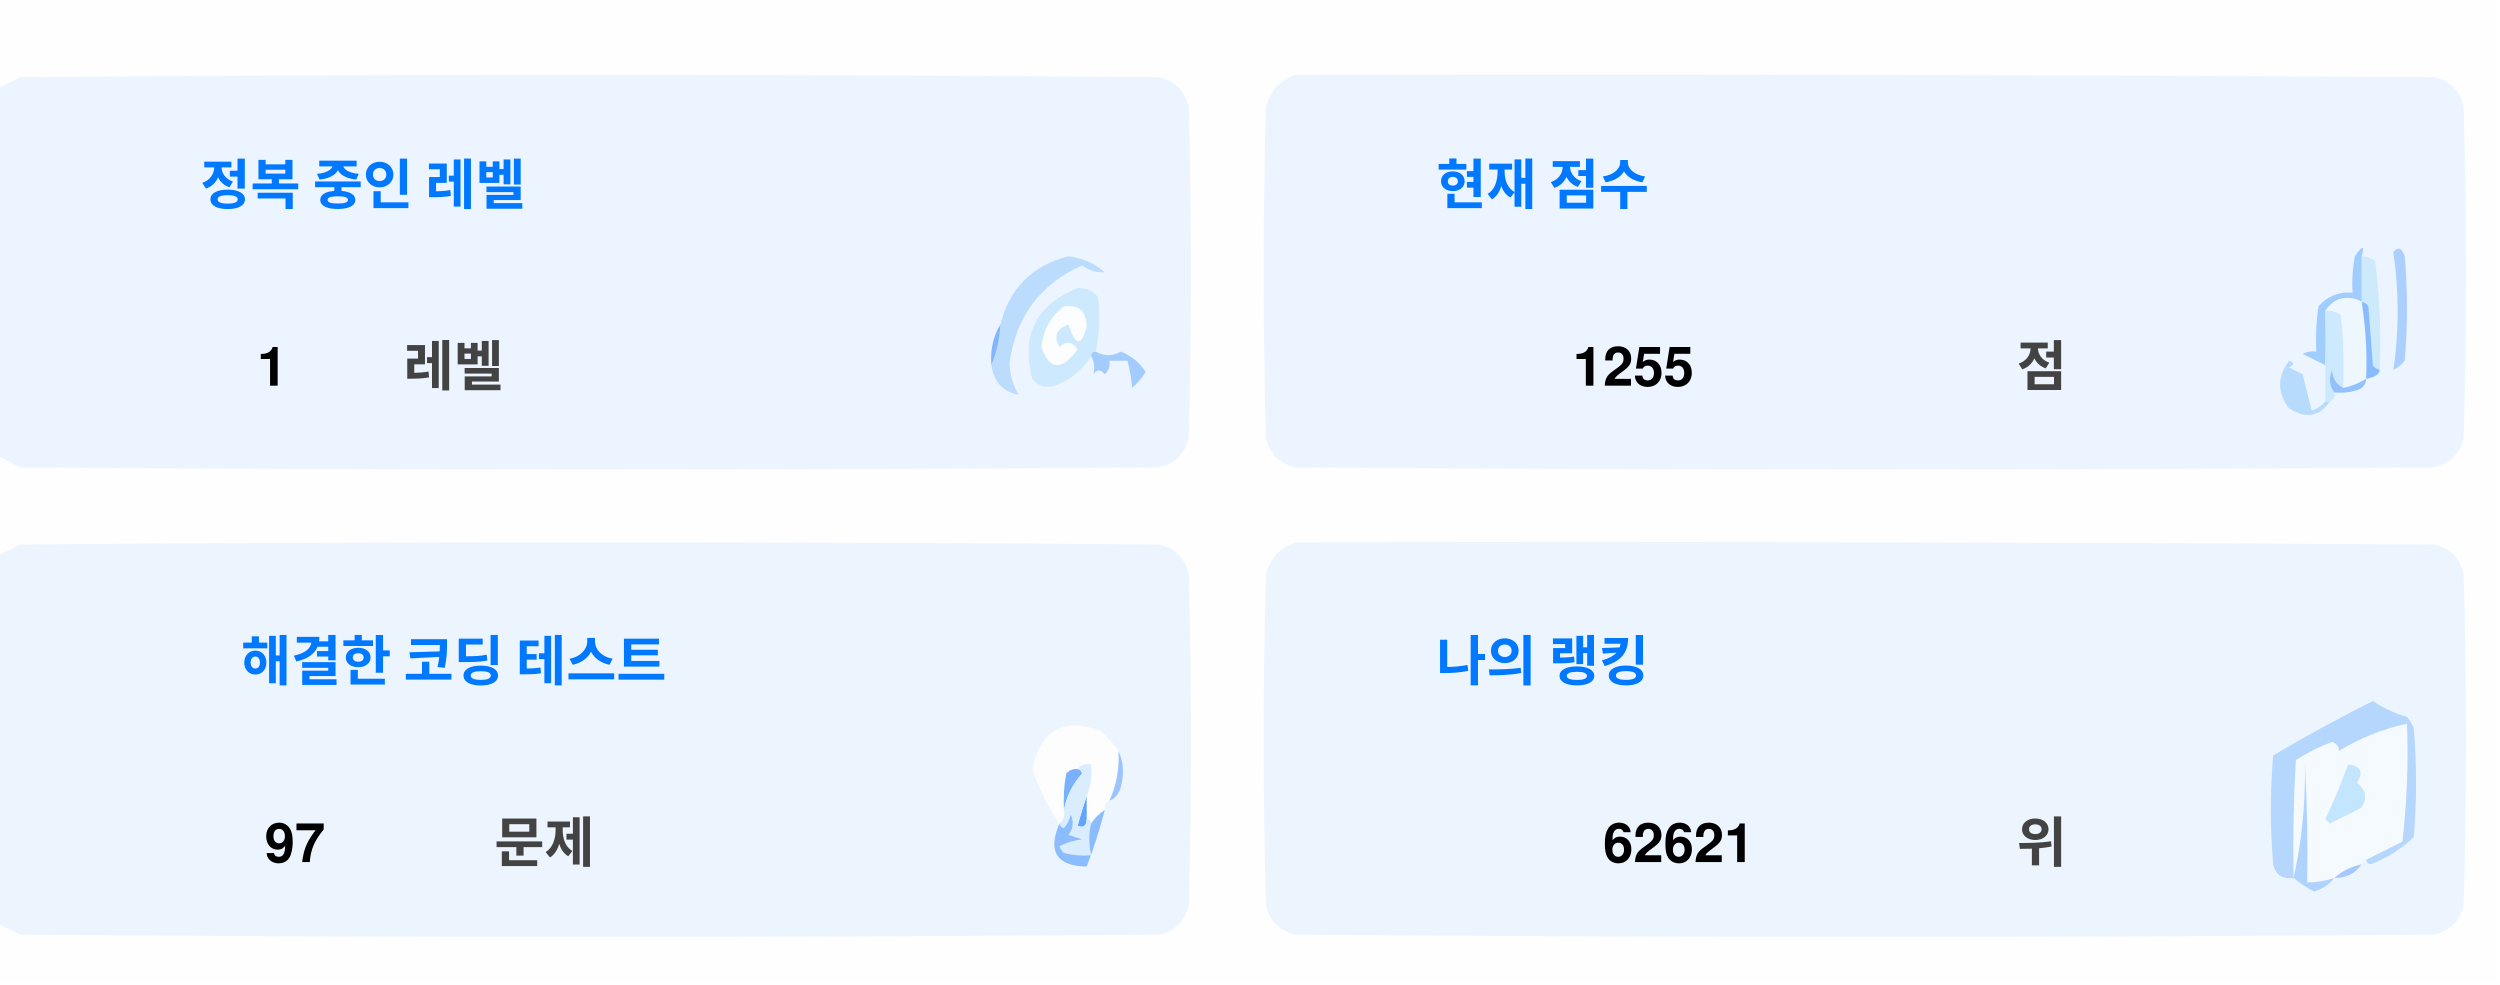
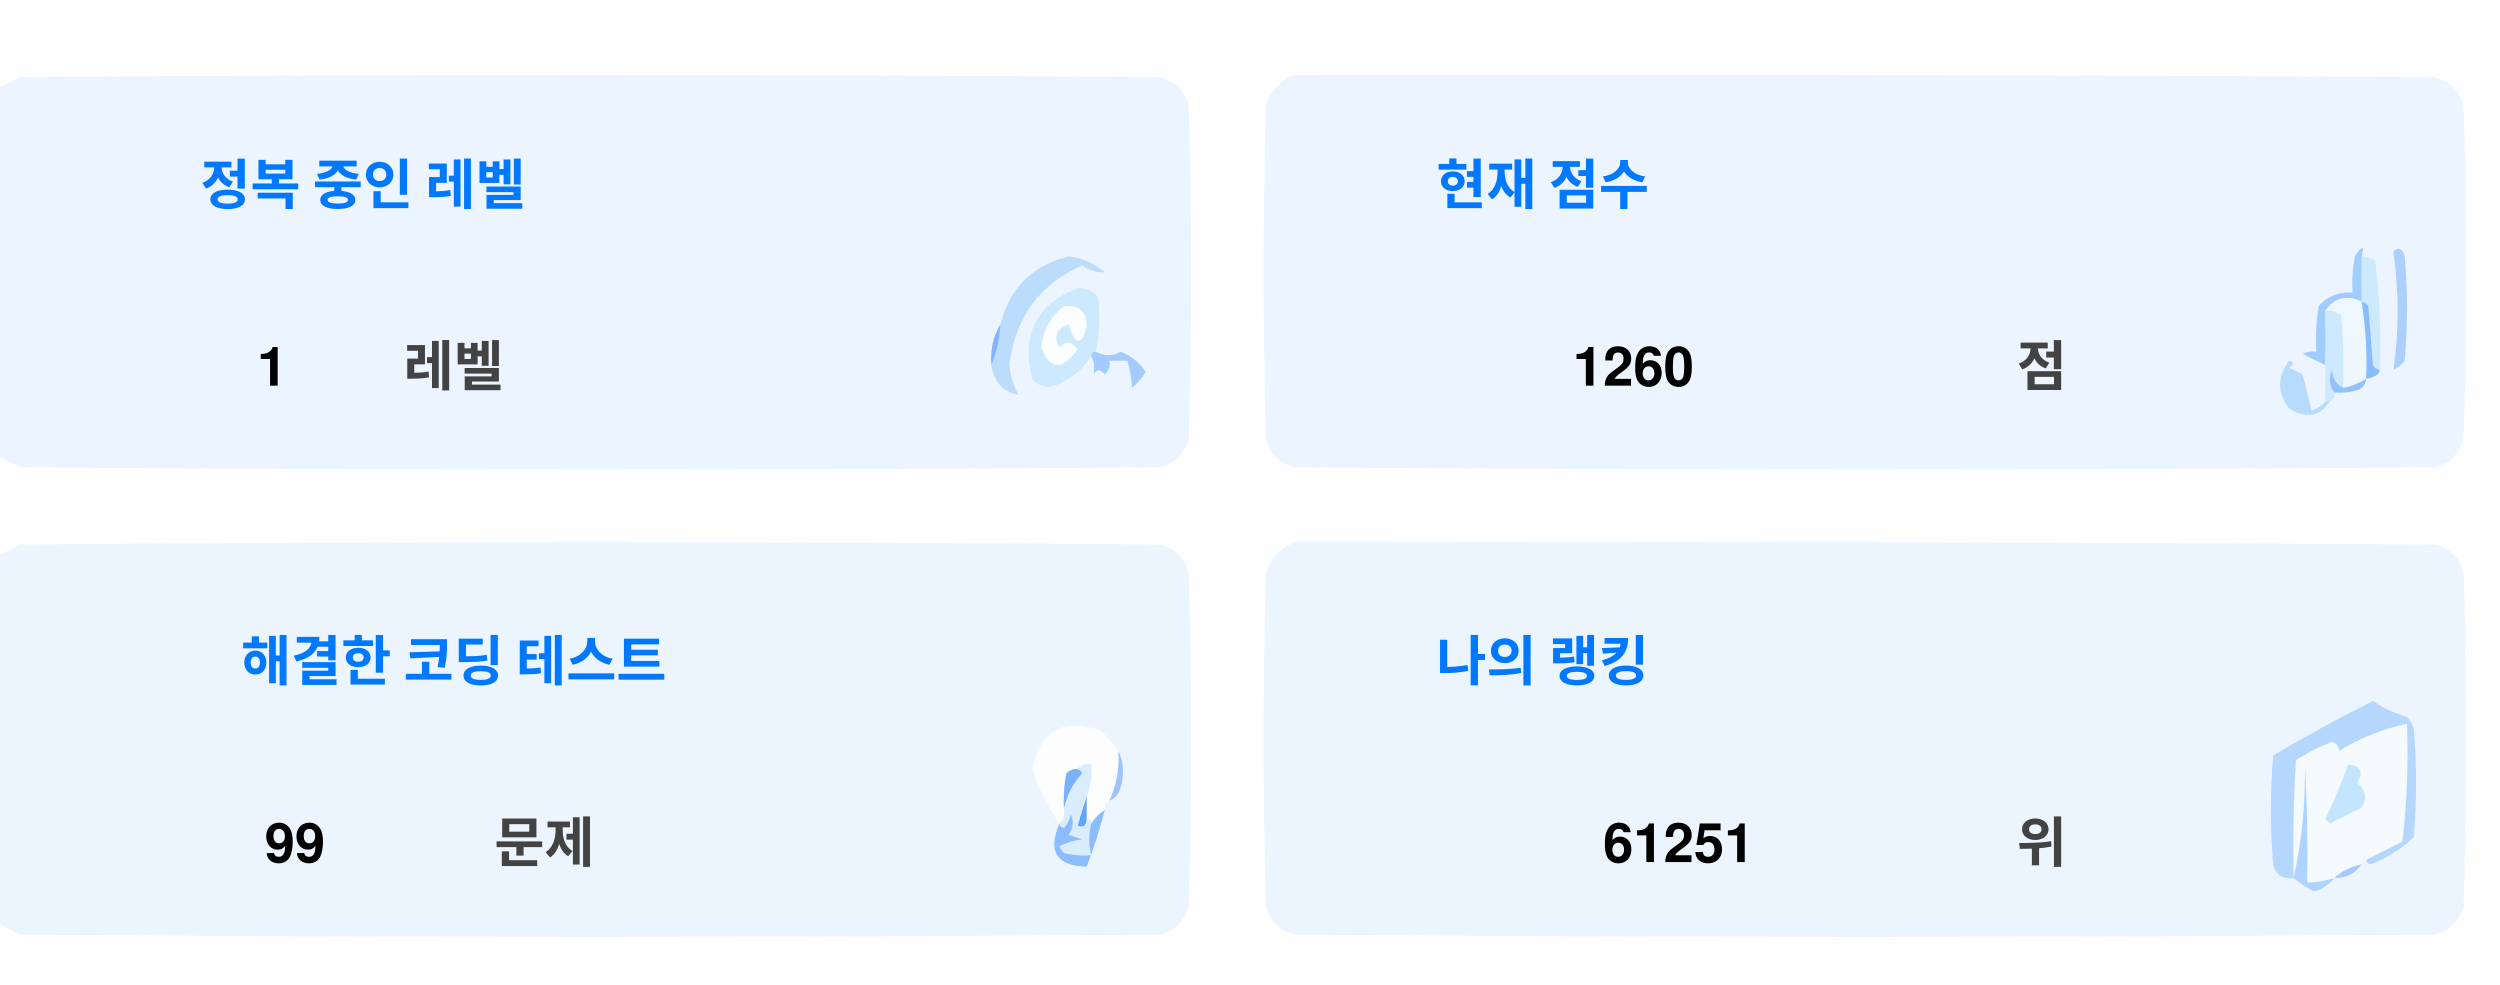
<svg xmlns="http://www.w3.org/2000/svg" version="1.1" width="551px" height="217px" style="shape-rendering:geometricPrecision; text-rendering:geometricPrecision; image-rendering:optimizeQuality; fill-rule:evenodd; clip-rule:evenodd">
  <style>.title {fill: #434343;font-size: 1rem;line-height: 1.5rem;font-weight: bold;font-family: -apple-system, BlinkMacSystemFont, Segoe UI, Helvetica, Arial, sans-serif, Apple Color Emoji, Segoe UI Emoji;}.desc {fill: #434343;font-size: 2.5rem;font-weight: bold;line-height: 1.5rem;font-family: -apple-system, BlinkMacSystemFont, Segoe UI, Helvetica, Arial, sans-serif, Apple Color Emoji, Segoe UI Emoji;}.desc-2 {fill: #434343;font-size: 1rem;font-weight: bold;line-height: 1.5rem;font-family: -apple-system, BlinkMacSystemFont, Segoe UI, Helvetica, Arial, sans-serif, Apple Color Emoji, Segoe UI Emoji;}.text, .desc {animation: twinkling 4s ease-in-out infinite;}@keyframes twinkling {40% { opacity: 1; }50% { opacity: 0.5; }60% { opacity: 1; }70% { opacity: 0.5; }80% { opacity: 1; }}</style>
  <g>
    <path style="opacity:1" fill="#fefefe" d="M -0.5,-0.5 C 183.167,-0.5 366.833,-0.5 550.5,-0.5C 550.5,71.833 550.5,144.167 550.5,216.5C 366.833,216.5 183.167,216.5 -0.5,216.5C -0.5,212.167 -0.5,207.833 -0.5,203.5C 1.14,204.32 2.807,205.153 4.5,206C 88.167,206.667 171.833,206.667 255.5,206C 259,205.167 261.167,203 262,199.5C 262.667,175.167 262.667,150.833 262,126.5C 261.167,123 259,120.833 255.5,120C 171.833,119.333 88.167,119.333 4.5,120C 2.807,120.847 1.14,121.68 -0.5,122.5C -0.5,115.167 -0.5,107.833 -0.5,100.5C 1.14,101.32 2.807,102.153 4.5,103C 88.167,103.667 171.833,103.667 255.5,103C 259,102.167 261.167,100 262,96.5C 262.667,72.167 262.667,47.833 262,23.5C 261.167,20 259,17.833 255.5,17C 171.833,16.333 88.167,16.333 4.5,17C 2.807,17.847 1.14,18.68 -0.5,19.5C -0.5,12.833 -0.5,6.167 -0.5,-0.5 Z" />
  </g>
  <g>
    <path style="opacity:1" fill="#ecf5ff" d="M -0.5,100.5 C -0.5,73.5 -0.5,46.5 -0.5,19.5C 1.14,18.68 2.807,17.847 4.5,17C 88.167,16.333 171.833,16.333 255.5,17C 259,17.833 261.167,20 262,23.5C 262.667,47.833 262.667,72.167 262,96.5C 261.167,100 259,102.167 255.5,103C 171.833,103.667 88.167,103.667 4.5,103C 2.807,102.153 1.14,101.32 -0.5,100.5 Z" />
  </g>
  <g>
    <path style="opacity:1" fill="#ecf5ff" d="M 285.5,16.5 C 369.167,16.333 452.834,16.5 536.5,17C 540,17.833 542.167,20 543,23.5C 543.667,47.833 543.667,72.167 543,96.5C 542.167,100 540,102.167 536.5,103C 452.833,103.667 369.167,103.667 285.5,103C 282,102.167 279.833,100 279,96.5C 278.333,72.167 278.333,47.833 279,23.5C 280.018,19.985 282.185,17.652 285.5,16.5 Z" />
  </g>
  <g>
    <path style="opacity:1" fill="#cdeafd" d="M 520.5,56.5 C 521.583,56.539 522.583,56.873 523.5,57.5C 524.498,65.472 524.831,73.472 524.5,81.5C 523.883,81.389 523.383,81.056 523,80.5C 522.667,76.167 522.333,71.833 522,67.5C 521.617,66.944 521.117,66.611 520.5,66.5C 520.5,63.167 520.5,59.833 520.5,56.5 Z" />
  </g>
  <g>
    <path style="opacity:1" fill="#abcfff" d="M 527.5,55.5 C 528.566,54.308 529.399,54.641 530,56.5C 530.667,64.167 530.667,71.833 530,79.5C 529.311,80.357 528.478,81.023 527.5,81.5C 528.758,73.08 528.758,64.414 527.5,55.5 Z" />
  </g>
  <g>
    <path style="opacity:1" fill="#bbdcfd" d="M 218.5,80.5 C 219.657,77.727 220.324,74.727 220.5,71.5C 222.49,63.51 227.49,58.51 235.5,56.5C 238.528,56.847 241.194,58.014 243.5,60C 241.744,60.141 240.078,59.641 238.5,58.5C 229.247,62.607 223.914,69.773 222.5,80C 222.565,82.526 223.232,84.859 224.5,87C 221.07,86.397 219.07,84.231 218.5,80.5 Z" />
  </g>
  <g>
    <path style="opacity:1" fill="#cde9fd" d="M 241.5,77.5 C 240.833,77.5 240.5,77.833 240.5,78.5C 238.628,81.529 235.961,83.695 232.5,85C 230.536,85.624 228.869,85.124 227.5,83.5C 225.021,73.791 228.354,67.124 237.5,63.5C 239.374,63.39 240.874,64.056 242,65.5C 242.497,69.524 242.331,73.524 241.5,77.5 Z" />
  </g>
  <g>
    <path style="opacity:1" fill="#fcfdfe" d="M 234.5,67.5 C 237.826,67.162 239.493,68.662 239.5,72C 238.334,76.434 237,76.267 235.5,71.5C 232.832,72.515 232.166,74.182 233.5,76.5C 235.017,75.089 236.351,75.256 237.5,77C 234.006,81.771 231.34,81.605 229.5,76.5C 229.904,72.771 231.571,69.771 234.5,67.5 Z" />
  </g>
  <g>
    <path style="opacity:1" fill="#a1ccfe" d="M 520.5,56.5 C 520.5,59.833 520.5,63.167 520.5,66.5C 517.238,64.922 514.572,65.589 512.5,68.5C 512.617,72.81 512.617,76.81 512.5,80.5C 510.86,79.68 509.193,78.847 507.5,78C 508.448,77.517 509.448,77.35 510.5,77.5C 510.335,74.15 510.502,70.817 511,67.5C 512.995,65.253 515.495,64.253 518.5,64.5C 518.336,61.813 518.503,59.146 519,56.5C 520.731,53.969 521.231,53.969 520.5,56.5 Z" />
  </g>
  <g>
    <path style="opacity:1" fill="#cde9fd" d="M 512.5,68.5 C 513.822,68.33 514.989,68.663 516,69.5C 516.499,74.823 516.666,80.156 516.5,85.5C 514.955,84.77 514.122,83.437 514,81.5C 513.22,83.387 513.387,85.054 514.5,86.5C 514.672,87.492 514.338,88.158 513.5,88.5C 513.167,88.5 512.833,88.5 512.5,88.5C 512.5,85.833 512.5,83.167 512.5,80.5C 512.617,76.81 512.617,72.81 512.5,68.5 Z" />
  </g>
  <g>
    <path style="opacity:1" fill="#eef6fe" d="M 520.5,66.5 C 521.407,72.106 521.74,77.773 521.5,83.5C 519.95,84.441 518.284,85.108 516.5,85.5C 516.666,80.156 516.499,74.823 516,69.5C 514.989,68.663 513.822,68.33 512.5,68.5C 514.572,65.589 517.238,64.922 520.5,66.5 Z" />
  </g>
  <g>
    <path style="opacity:1" fill="#88bcff" d="M 520.5,66.5 C 521.117,66.611 521.617,66.944 522,67.5C 522.333,71.833 522.667,76.167 523,80.5C 523.383,81.056 523.883,81.389 524.5,81.5C 524.445,82.469 523.445,83.136 521.5,83.5C 521.74,77.773 521.407,72.106 520.5,66.5 Z" />
  </g>
  <g>
    <path style="opacity:1" fill="#82b5fe" d="M 220.5,71.5 C 220.324,74.727 219.657,77.727 218.5,80.5C 218.215,77.171 218.882,74.171 220.5,71.5 Z" />
  </g>
  <g>
    <path style="opacity:1" fill="#a3cbfe" d="M 240.5,78.5 C 240.5,77.833 240.833,77.5 241.5,77.5C 243.391,78.536 245.224,78.536 247,77.5C 249.391,78.429 251.225,79.929 252.5,82C 251.681,83.319 250.681,84.486 249.5,85.5C 249.409,83.777 249.075,81.777 248.5,79.5C 247.167,79.5 245.833,79.5 244.5,79.5C 244.719,80.675 244.386,81.675 243.5,82.5C 242.575,81.359 241.741,81.359 241,82.5C 241.331,80.981 241.164,79.648 240.5,78.5 Z" />
  </g>
  <g>
    <path style="opacity:1" fill="#b7dbfd" d="M 512.5,88.5 C 512.833,88.5 513.167,88.5 513.5,88.5C 511.199,91.857 508.199,92.357 504.5,90C 501.872,86.535 501.872,83.035 504.5,79.5C 505.696,79.846 505.696,80.346 504.5,81C 505.5,81.5 506.5,82 507.5,82.5C 508.167,85.167 508.833,87.833 509.5,90.5C 510.739,90.058 511.739,89.391 512.5,88.5 Z" />
  </g>
  <g>
    <path style="opacity:1" fill="#92c1fe" d="M 516.5,85.5 C 518.284,85.108 519.95,84.441 521.5,83.5C 521.423,84.75 520.756,85.583 519.5,86C 517.866,86.493 516.199,86.66 514.5,86.5C 513.387,85.054 513.22,83.387 514,81.5C 514.122,83.437 514.955,84.77 516.5,85.5 Z" />
  </g>
  <g>
    <path style="opacity:1" fill="#ecf5fe" d="M -0.5,203.5 C -0.5,176.5 -0.5,149.5 -0.5,122.5C 1.14,121.68 2.807,120.847 4.5,120C 88.167,119.333 171.833,119.333 255.5,120C 259,120.833 261.167,123 262,126.5C 262.667,150.833 262.667,175.167 262,199.5C 261.167,203 259,205.167 255.5,206C 171.833,206.667 88.167,206.667 4.5,206C 2.807,205.153 1.14,204.32 -0.5,203.5 Z" />
  </g>
  <g>
    <path style="opacity:1" fill="#ecf5fe" d="M 285.5,119.5 C 369.167,119.333 452.834,119.5 536.5,120C 540,120.833 542.167,123 543,126.5C 543.667,150.833 543.667,175.167 543,199.5C 542.167,203 540,205.167 536.5,206C 452.833,206.667 369.167,206.667 285.5,206C 282,205.167 279.833,203 279,199.5C 278.333,175.167 278.333,150.833 279,126.5C 280.018,122.985 282.185,120.652 285.5,119.5 Z" />
  </g>
  <g>
    <path style="opacity:1" fill="#fdfdfe" d="M 246.5,165.5 C 246.758,169.367 246.092,173.034 244.5,176.5C 243.662,176.842 243.328,177.508 243.5,178.5C 242.272,179.306 241.272,180.306 240.5,181.5C 240.5,180.833 240.167,180.5 239.5,180.5C 239.5,178.833 239.5,177.167 239.5,175.5C 240.369,173.283 240.702,170.95 240.5,168.5C 239.209,168.263 238.209,168.596 237.5,169.5C 236.504,169.414 235.671,169.748 235,170.5C 234.503,173.146 234.336,175.813 234.5,178.5C 234.737,179.791 234.404,180.791 233.5,181.5C 230.986,177.806 228.986,173.806 227.5,169.5C 229.309,160.957 234.309,158.124 242.5,161C 244.07,162.397 245.404,163.897 246.5,165.5 Z" />
  </g>
  <g>
    <path style="opacity:1" fill="#f5faff" d="M 521.5,189.5 C 520.833,189.5 520.5,189.833 520.5,190.5C 518.181,190.992 516.181,191.992 514.5,193.5C 512.565,194.15 510.565,194.483 508.5,194.5C 508.666,185.827 508.5,177.16 508,168.5C 508.141,177.227 507.308,185.56 505.5,193.5C 505.334,184.827 505.5,176.16 506,167.5C 508.527,165.903 511.194,164.57 514,163.5C 515.011,163.892 515.511,164.559 515.5,165.5C 520.21,162.641 525.21,160.641 530.5,159.5C 530.831,168.192 530.498,176.859 529.5,185.5C 526.807,186.847 524.14,188.18 521.5,189.5 Z" />
  </g>
  <g>
    <path style="opacity:1" fill="#b6d7fd" d="M 521.5,189.5 C 524.14,188.18 526.807,186.847 529.5,185.5C 530.498,176.859 530.831,168.192 530.5,159.5C 525.21,160.641 520.21,162.641 515.5,165.5C 515.511,164.559 515.011,163.892 514,163.5C 511.194,164.57 508.527,165.903 506,167.5C 505.5,176.16 505.334,184.827 505.5,193.5C 503.089,193.863 501.589,192.863 501,190.5C 500.333,182.5 500.333,174.5 501,166.5C 508.173,162.246 515.507,158.246 523,154.5C 525.304,156.068 527.804,157.235 530.5,158C 531.126,158.75 531.626,159.584 532,160.5C 532.667,168.5 532.667,176.5 532,184.5C 529.292,187.111 526.125,189.111 522.5,190.5C 521.893,190.376 521.56,190.043 521.5,189.5 Z" />
  </g>
  <g>
    <path style="opacity:1" fill="#c3e5fe" d="M 517.5,168.5 C 520.317,168.801 520.984,170.134 519.5,172.5C 521.439,174.122 521.772,175.956 520.5,178C 518.167,179.167 515.833,180.333 513.5,181.5C 513.167,181.167 512.833,180.833 512.5,180.5C 514.414,176.515 516.081,172.515 517.5,168.5 Z" />
  </g>
  <g>
    <path style="opacity:1" fill="#7ab1fc" d="M 237.5,169.5 C 238.043,169.56 238.376,169.893 238.5,170.5C 236.395,172.836 235.062,175.503 234.5,178.5C 234.336,175.813 234.503,173.146 235,170.5C 235.671,169.748 236.504,169.414 237.5,169.5 Z" />
  </g>
  <g>
    <path style="opacity:1" fill="#afd3ff" d="M 514.5,193.5 C 513.378,194.947 511.878,195.947 510,196.5C 508.348,195.601 506.848,194.601 505.5,193.5C 507.308,185.56 508.141,177.227 508,168.5C 508.5,177.16 508.666,185.827 508.5,194.5C 510.565,194.483 512.565,194.15 514.5,193.5 Z" />
  </g>
  <g>
    <path style="opacity:1" fill="#9cc3fd" d="M 246.5,165.5 C 247.634,167.966 247.801,170.633 247,173.5C 246.623,174.942 245.79,175.942 244.5,176.5C 246.092,173.034 246.758,169.367 246.5,165.5 Z" />
  </g>
  <g>
    <path style="opacity:1" fill="#62a6fc" d="M 239.5,175.5 C 239.5,177.167 239.5,178.833 239.5,180.5C 239.483,182.028 238.816,182.528 237.5,182C 238.117,179.723 238.784,177.556 239.5,175.5 Z" />
  </g>
  <g>
    <path style="opacity:1" fill="#daedfe" d="M 237.5,169.5 C 238.209,168.596 239.209,168.263 240.5,168.5C 240.702,170.95 240.369,173.283 239.5,175.5C 238.784,177.556 238.117,179.723 237.5,182C 238.816,182.528 239.483,182.028 239.5,180.5C 240.167,180.5 240.5,180.833 240.5,181.5C 239.918,183.669 239.918,186.002 240.5,188.5C 238.473,188.662 236.473,188.495 234.5,188C 234.043,187.586 233.709,187.086 233.5,186.5C 235.078,185.702 236.744,185.202 238.5,185C 237.5,184.667 236.5,184.333 235.5,184C 236.554,182.612 236.72,181.112 236,179.5C 235.751,180.624 235.251,181.624 234.5,182.5C 233.893,182.376 233.56,182.043 233.5,181.5C 234.404,180.791 234.737,179.791 234.5,178.5C 235.062,175.503 236.395,172.836 238.5,170.5C 238.376,169.893 238.043,169.56 237.5,169.5 Z" />
  </g>
  <g>
    <path style="opacity:1" fill="#8bbcfd" d="M 243.5,178.5 C 242.395,182.803 241.062,186.969 239.5,191C 232.857,190.847 230.857,187.68 233.5,181.5C 233.56,182.043 233.893,182.376 234.5,182.5C 235.251,181.624 235.751,180.624 236,179.5C 236.72,181.112 236.554,182.612 235.5,184C 236.5,184.333 237.5,184.667 238.5,185C 236.744,185.202 235.078,185.702 233.5,186.5C 233.709,187.086 234.043,187.586 234.5,188C 236.473,188.495 238.473,188.662 240.5,188.5C 239.918,186.002 239.918,183.669 240.5,181.5C 241.272,180.306 242.272,179.306 243.5,178.5 Z" />
  </g>
  <g>
    <path style="opacity:1" fill="#a4c8ff" d="M 520.5,190.5 C 519.089,192.539 517.089,193.539 514.5,193.5C 516.181,191.992 518.181,190.992 520.5,190.5 Z" />
  </g>
  <text text-anchor="middle" x="80" y="45" class="title" style="fill:#0078ff;" stroke="#none" stroke-width="1">정복 중인 레벨</text>
  <text text-anchor="middle" x="60" y="85" class="desc" style="fill:#000000;" stroke="#none" stroke-width="1">1</text>
  <text text-anchor="middle" x="100" y="85" class="desc-2" style="fill:#434343;" stroke="#none" stroke-width="1">레벨</text>
  <text text-anchor="middle" x="340" y="45" class="title" style="fill:#0078ff;" stroke="#none" stroke-width="1">현재 점수</text>
-   <text text-anchor="middle" x="360" y="85" class="desc" style="fill:#000000;" stroke="#none" stroke-width="1">1255</text>
+   <text text-anchor="middle" x="360" y="85" class="desc" style="fill:#000000;" stroke="#none" stroke-width="1">1260</text>
  <text text-anchor="middle" x="450" y="85" class="desc-2" style="fill:#434343;" stroke="#none" stroke-width="1">점</text>
  <text text-anchor="middle" x="100" y="150" class="title" style="fill:#0078ff;" stroke="#none" stroke-width="1">해결한 코딩 테스트</text>
-   <text text-anchor="middle" x="65" y="190" class="desc" style="fill:#000000;" stroke="#none" stroke-width="1">97</text>
+   <text text-anchor="middle" x="65" y="190" class="desc" style="fill:#000000;" stroke="#none" stroke-width="1">99</text>
  <text text-anchor="middle" x="120" y="190" class="desc-2" style="fill:#434343;" stroke="#none" stroke-width="1">문제</text>
  <text text-anchor="middle" x="340" y="150" class="title" style="fill:#0078ff;" stroke="#none" stroke-width="1">나의 랭킹</text>
-   <text text-anchor="middle" x="370" y="190" class="desc" style="fill:#000000;" stroke="#none" stroke-width="1">62621</text>
+   <text text-anchor="middle" x="370" y="190" class="desc" style="fill:#000000;" stroke="#none" stroke-width="1">61251</text>
  <text text-anchor="middle" x="450" y="190" class="desc-2" style="fill:#434343;" stroke="#none" stroke-width="1">위</text>
</svg>
